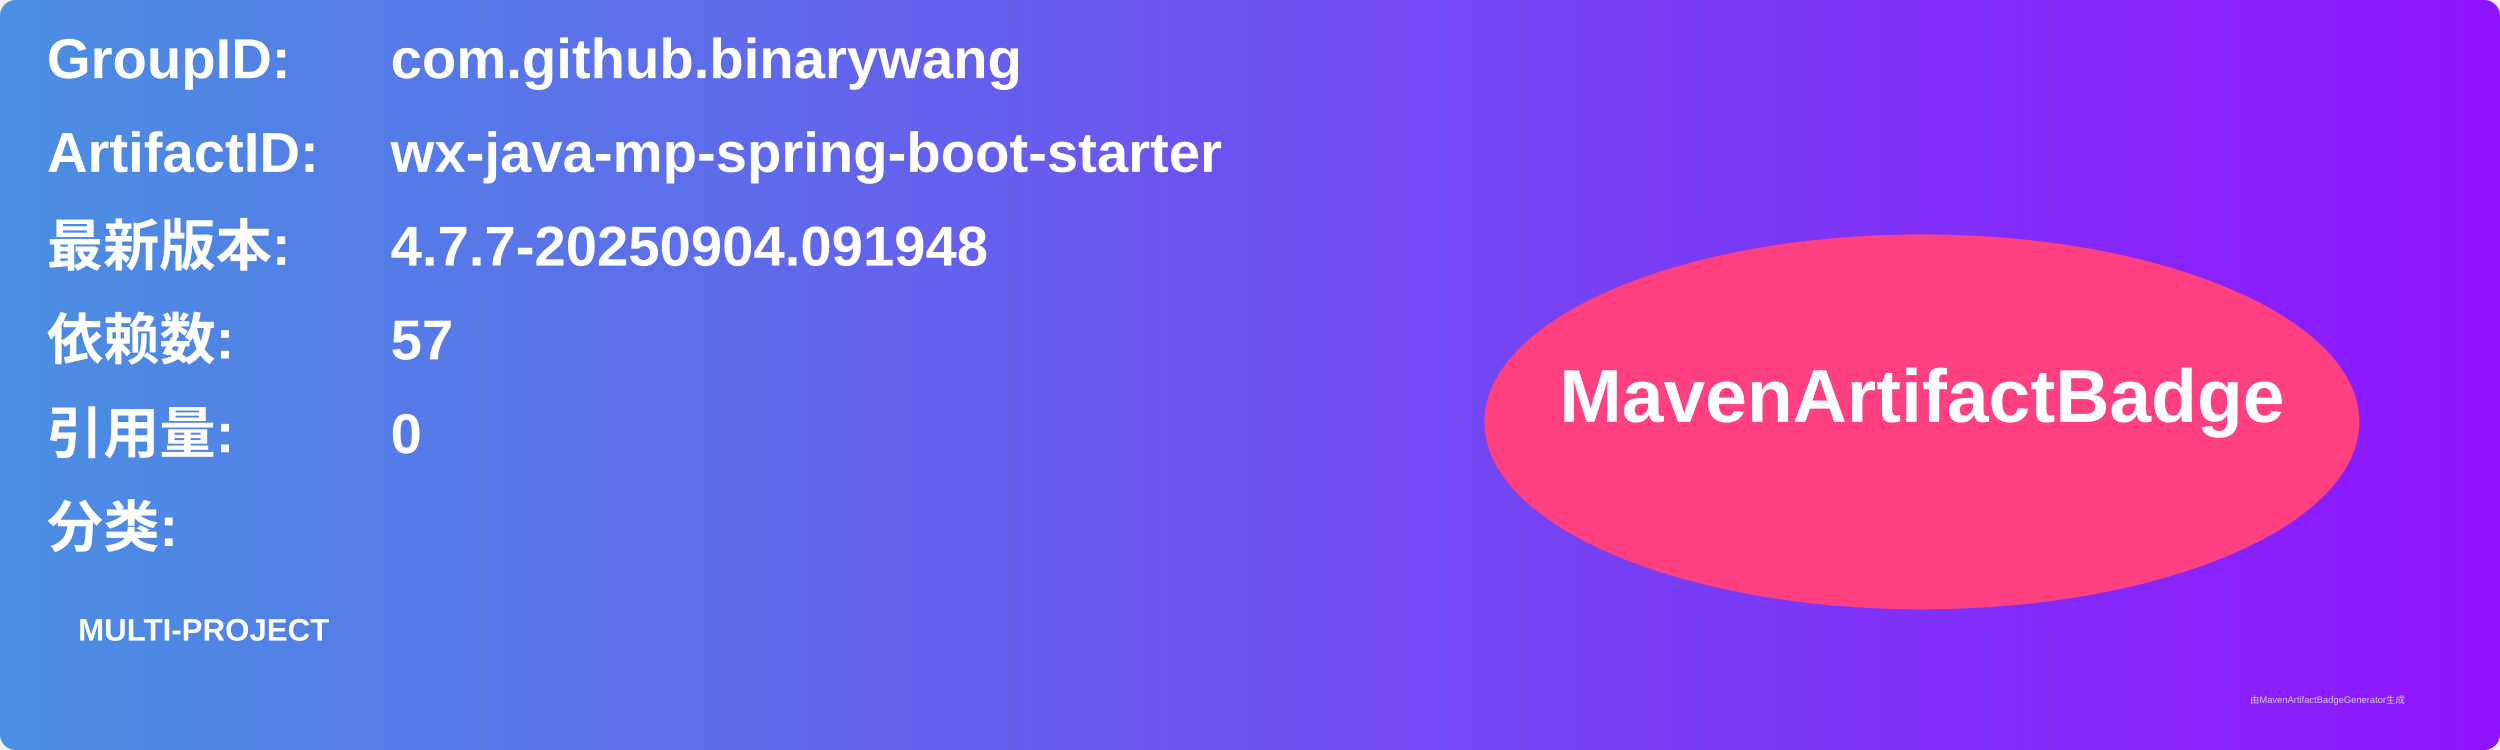
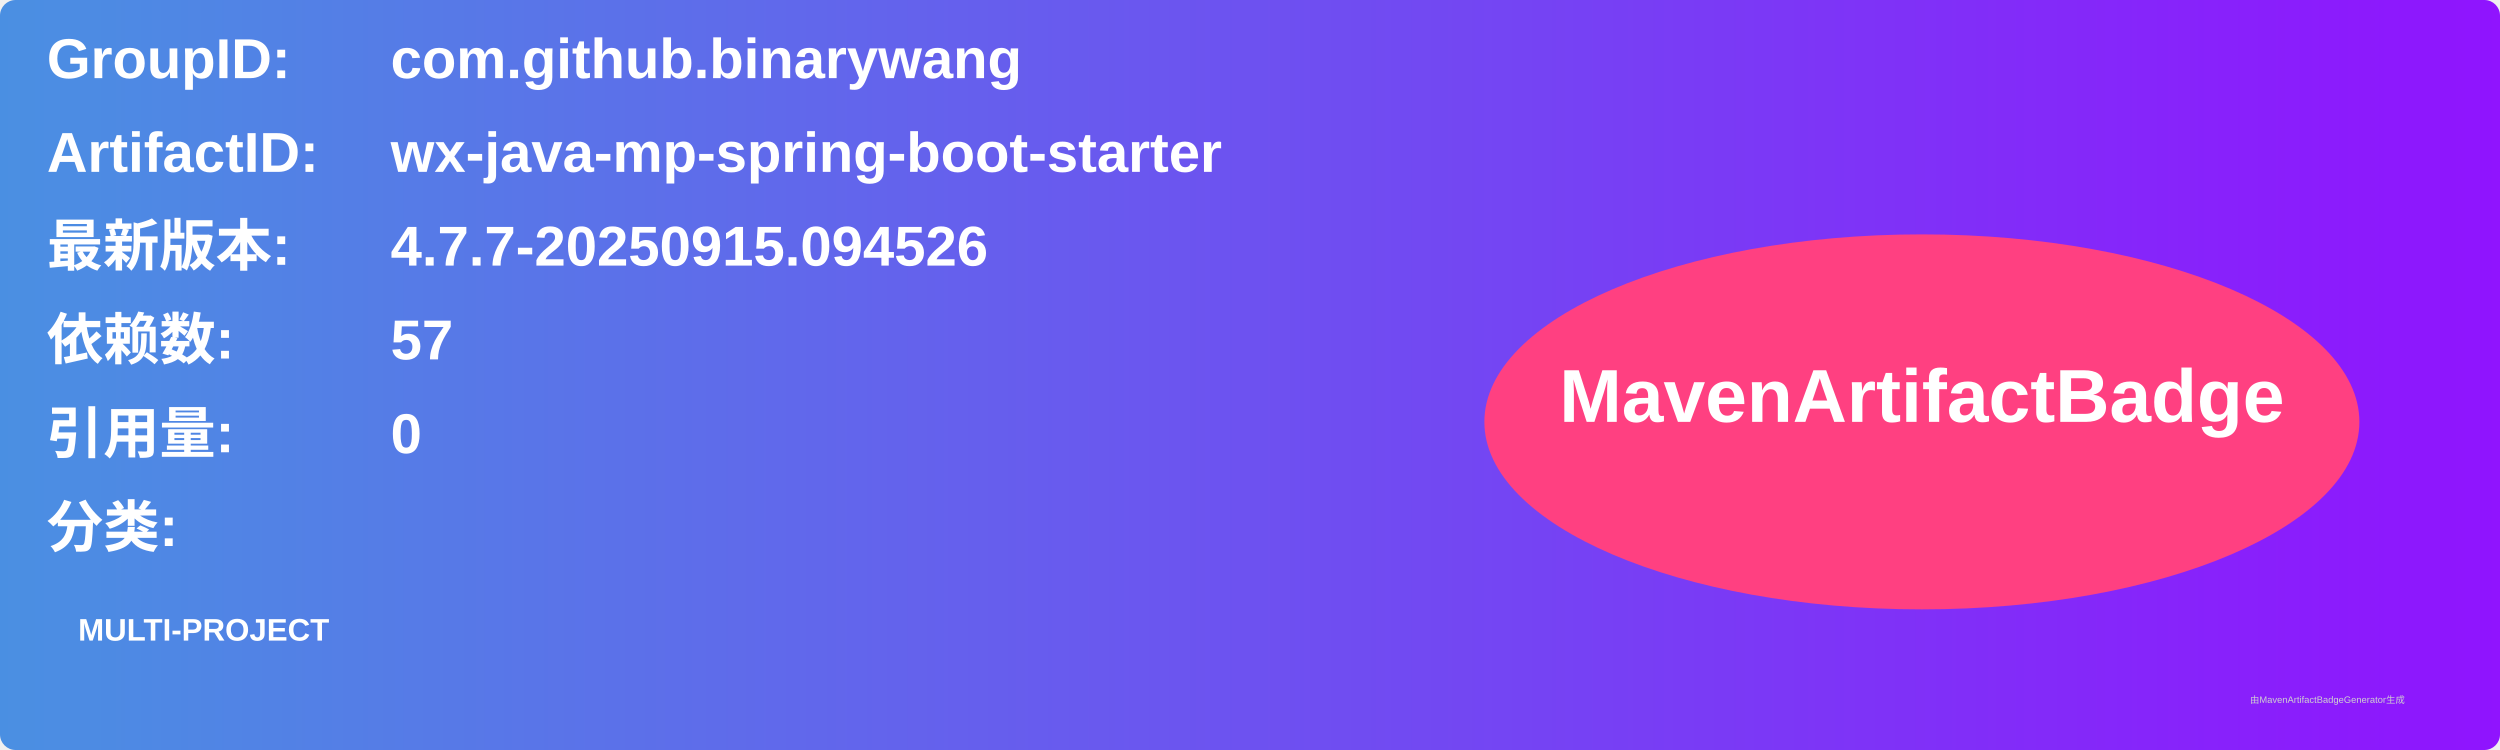
<svg xmlns="http://www.w3.org/2000/svg" width="800" height="240" viewBox="0 0 800 240">
  <linearGradient id="grad" x1="0%" y1="0%" x2="100%" y2="0%">
    <stop offset="0%" stop-color="#4a90e2" />
    <stop offset="100%" stop-color="#9013fe" />
  </linearGradient>
  <rect width="100%" height="100%" rx="5" ry="5" fill="url(#grad)" />
  <g transform="translate(15, 15)">
    <text x="0" y="10" font-family="Arial" font-size="18" fill="white" font-weight="bold" width="260">GroupID:</text>
    <text x="110" y="10" font-family="Arial" font-size="18" fill="white" font-weight="bold" width="460">com.github.binarywang</text>
    <text x="0" y="40" font-family="Arial" font-size="18" fill="white" font-weight="bold" width="260">ArtifactID:</text>
    <text x="110" y="40" font-family="Arial" font-size="18" fill="white" font-weight="bold" width="460">wx-java-mp-spring-boot-starter</text>
    <text x="0" y="70" font-family="Arial" font-size="18" fill="white" font-weight="bold">最新版本:</text>
    <text x="110" y="70" font-family="Arial" font-size="18" fill="white" font-weight="bold">
-       <tspan font-weight="bold">4.7.7-20250904.091948</tspan>
+       <tspan font-weight="bold">4.7.7-20250915.094526</tspan>
    </text>
    <text x="0" y="100" font-family="Arial" font-size="18" fill="white" font-weight="bold">依赖数: </text>
    <text x="110" y="100" font-family="Arial" font-size="18" fill="white">
      <tspan font-weight="bold">57</tspan>
    </text>
    <text x="0" y="130" font-family="Arial" font-size="18" fill="white" font-weight="bold">引用量: </text>
    <text x="110" y="130" font-family="Arial" font-size="18" fill="white">
      <tspan font-weight="bold">0</tspan>
    </text>
    <text x="0" y="160" font-family="Arial" font-size="18" fill="white" font-weight="bold">分类:</text>
    <text x="10" y="190" font-family="Arial" font-size="10" fill="white">
      <tspan font-weight="bold">MULTI-PROJECT</tspan>
    </text>
    <ellipse cx="600" cy="120" rx="140" ry="60" fill="#ff4081" />
    <text x="600" y="120" text-anchor="middle" font-family="Arial" font-size="24" fill="white" font-weight="bold">MavenArtifactBadge</text>
  </g>
  <text x="720" y="225" font-family="Arial" font-size="3" fill="#d0d0d0">由MavenArtifactBadgeGenerator生成</text>
</svg>
